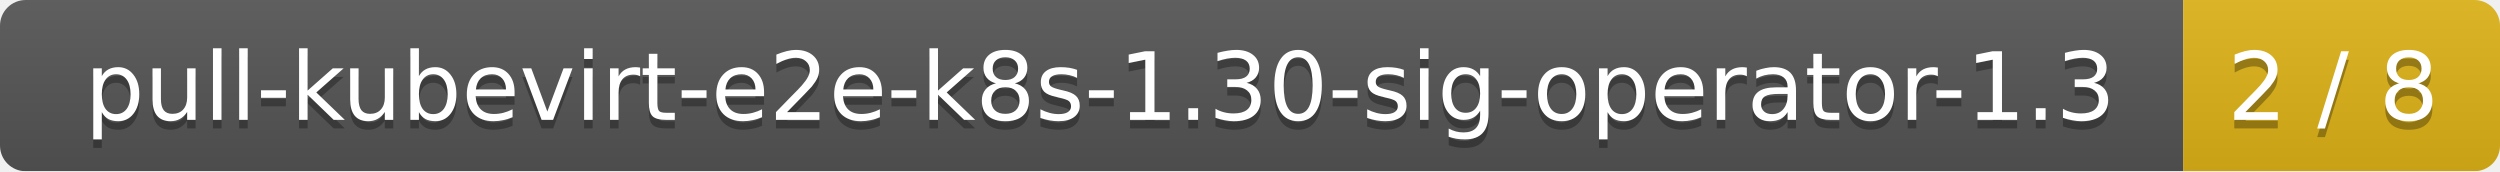
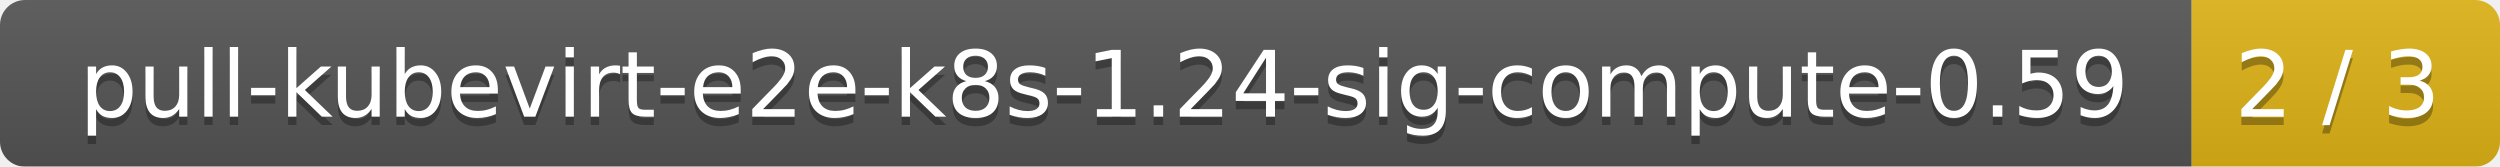
- <svg xmlns="http://www.w3.org/2000/svg" width="292" height="20">
+ <svg xmlns="http://www.w3.org/2000/svg" width="300" height="20">
  <linearGradient id="smooth" x2="0" y2="100%">
    <stop offset="0" stop-color="#bbb" stop-opacity=".1" />
    <stop offset="1" stop-opacity=".1" />
  </linearGradient>
  <mask id="round">
-     <rect width="292" height="20" rx="3" fill="#fff" />
+     <rect width="300" height="20" rx="3" fill="#fff" />
  </mask>
  <g mask="url(#round)">
-     <rect width="255" height="20" fill="#555" />
-     <rect x="255" width="37" height="20" fill="#dfb317" />
-     <rect width="292" height="20" fill="url(#smooth)" />
+     <rect width="263" height="20" fill="#555" />
+     <rect x="263" width="37" height="20" fill="#dfb317" />
+     <rect width="300" height="20" fill="url(#smooth)" />
  </g>
  <g fill="#fff" text-anchor="middle" font-family="DejaVu Sans,Verdana,Geneva,sans-serif" font-size="11">
-     <text x="128.5" y="15" fill="#010101" fill-opacity=".3">pull-kubevirt-e2e-k8s-1.30-sig-operator-1.3</text>
-     <text x="128.5" y="14">pull-kubevirt-e2e-k8s-1.30-sig-operator-1.3</text>
-     <text x="272.5" y="15" fill="#010101" fill-opacity=".3">2 / 8</text>
-     <text x="272.5" y="14">2 / 8</text>
+     <text x="132.5" y="15" fill="#010101" fill-opacity=".3">pull-kubevirt-e2e-k8s-1.24-sig-compute-0.59</text>
+     <text x="132.5" y="14">pull-kubevirt-e2e-k8s-1.24-sig-compute-0.59</text>
+     <text x="280.5" y="15" fill="#010101" fill-opacity=".3">2 / 3</text>
+     <text x="280.5" y="14">2 / 3</text>
  </g>
</svg>
